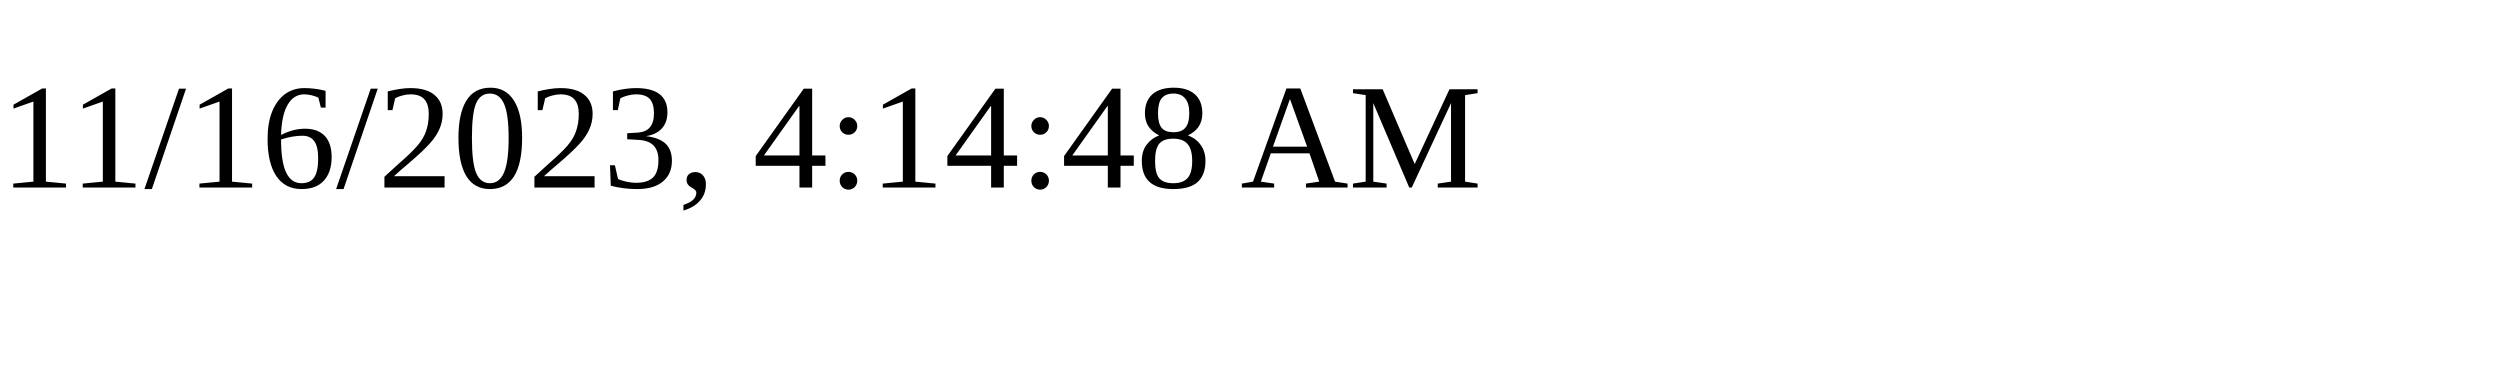
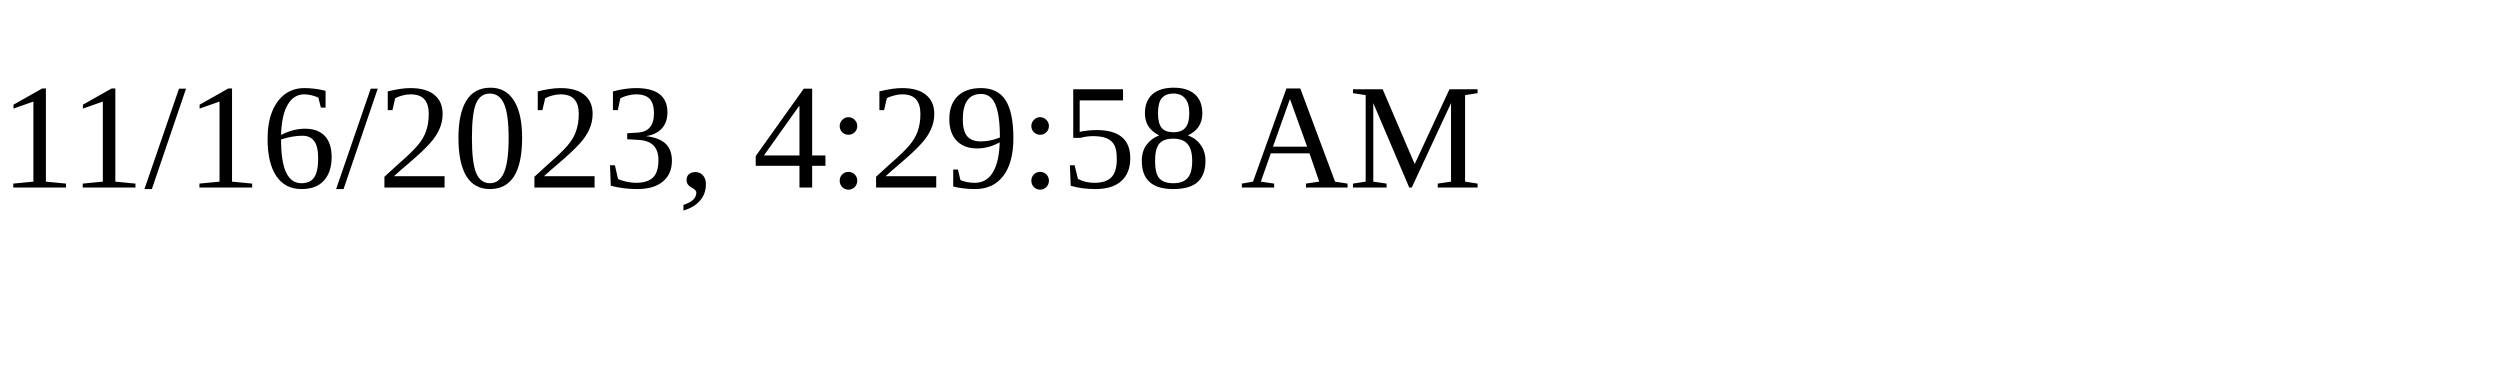
<svg xmlns="http://www.w3.org/2000/svg" height="30" width="200">
-   <text x="0" y="15">11/16/2023, 4:14:48 AM</text>
+   <text x="0" y="15">11/16/2023, 4:29:58 AM</text>
</svg>
